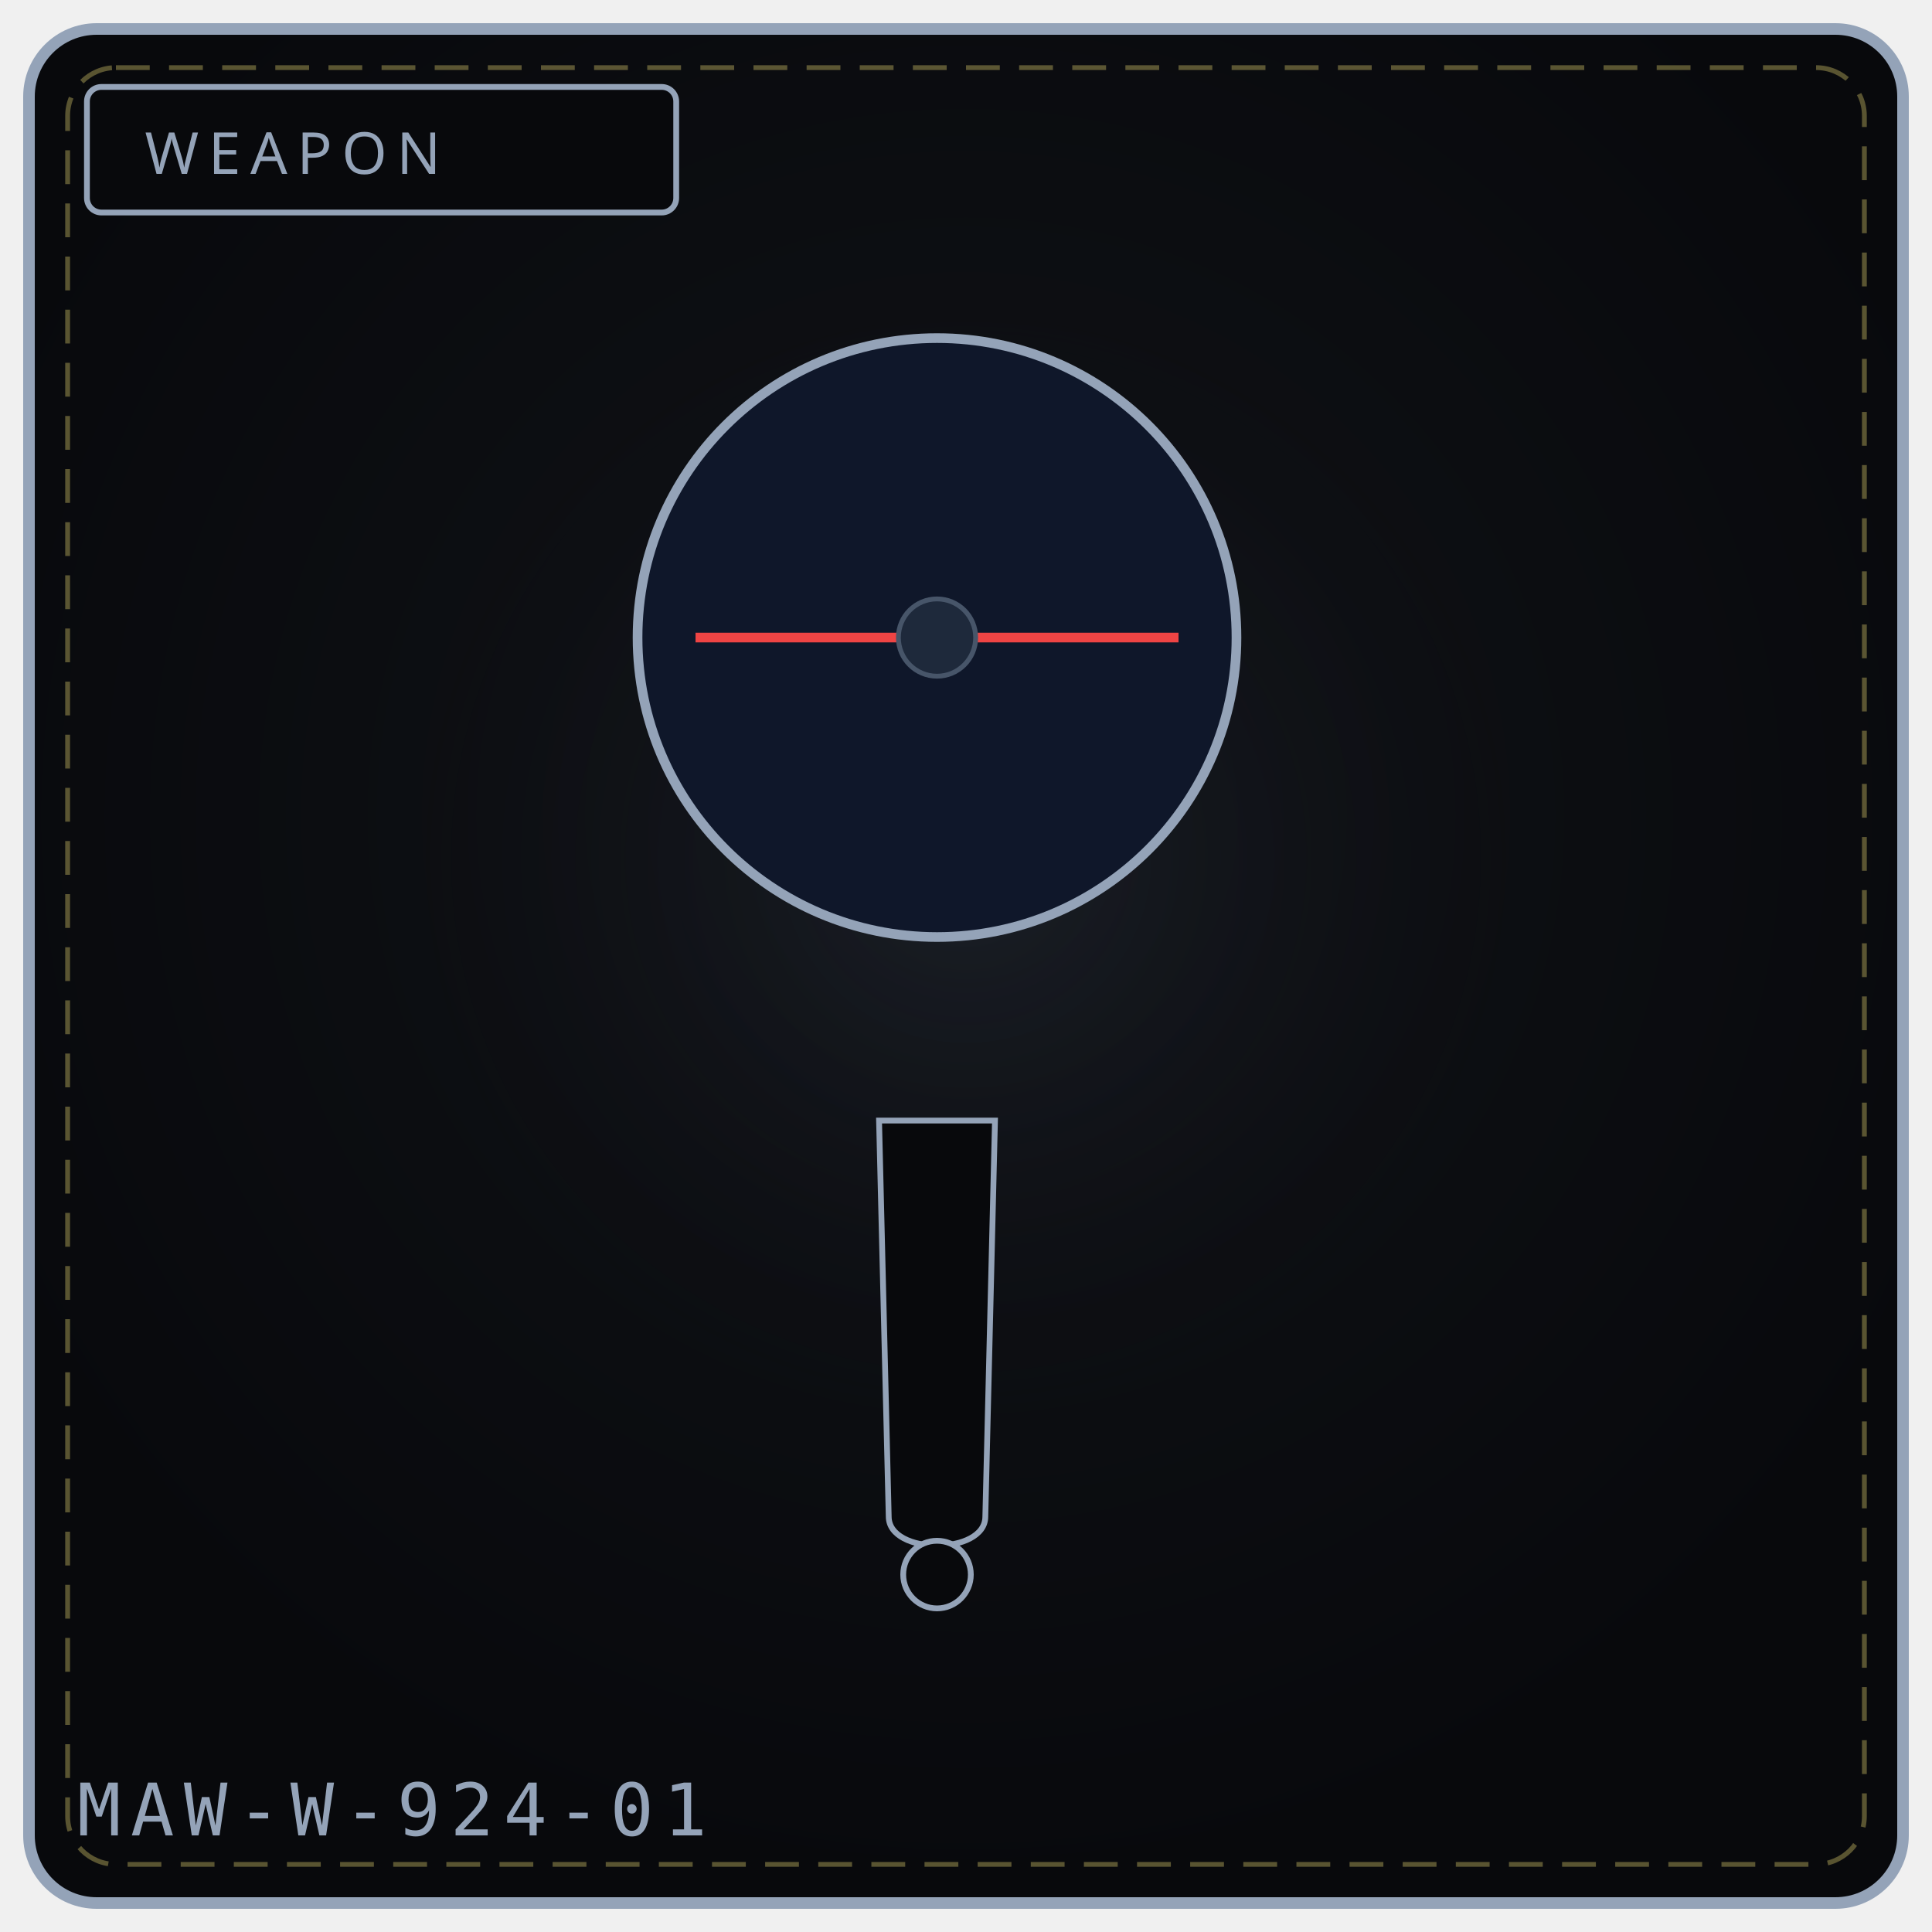
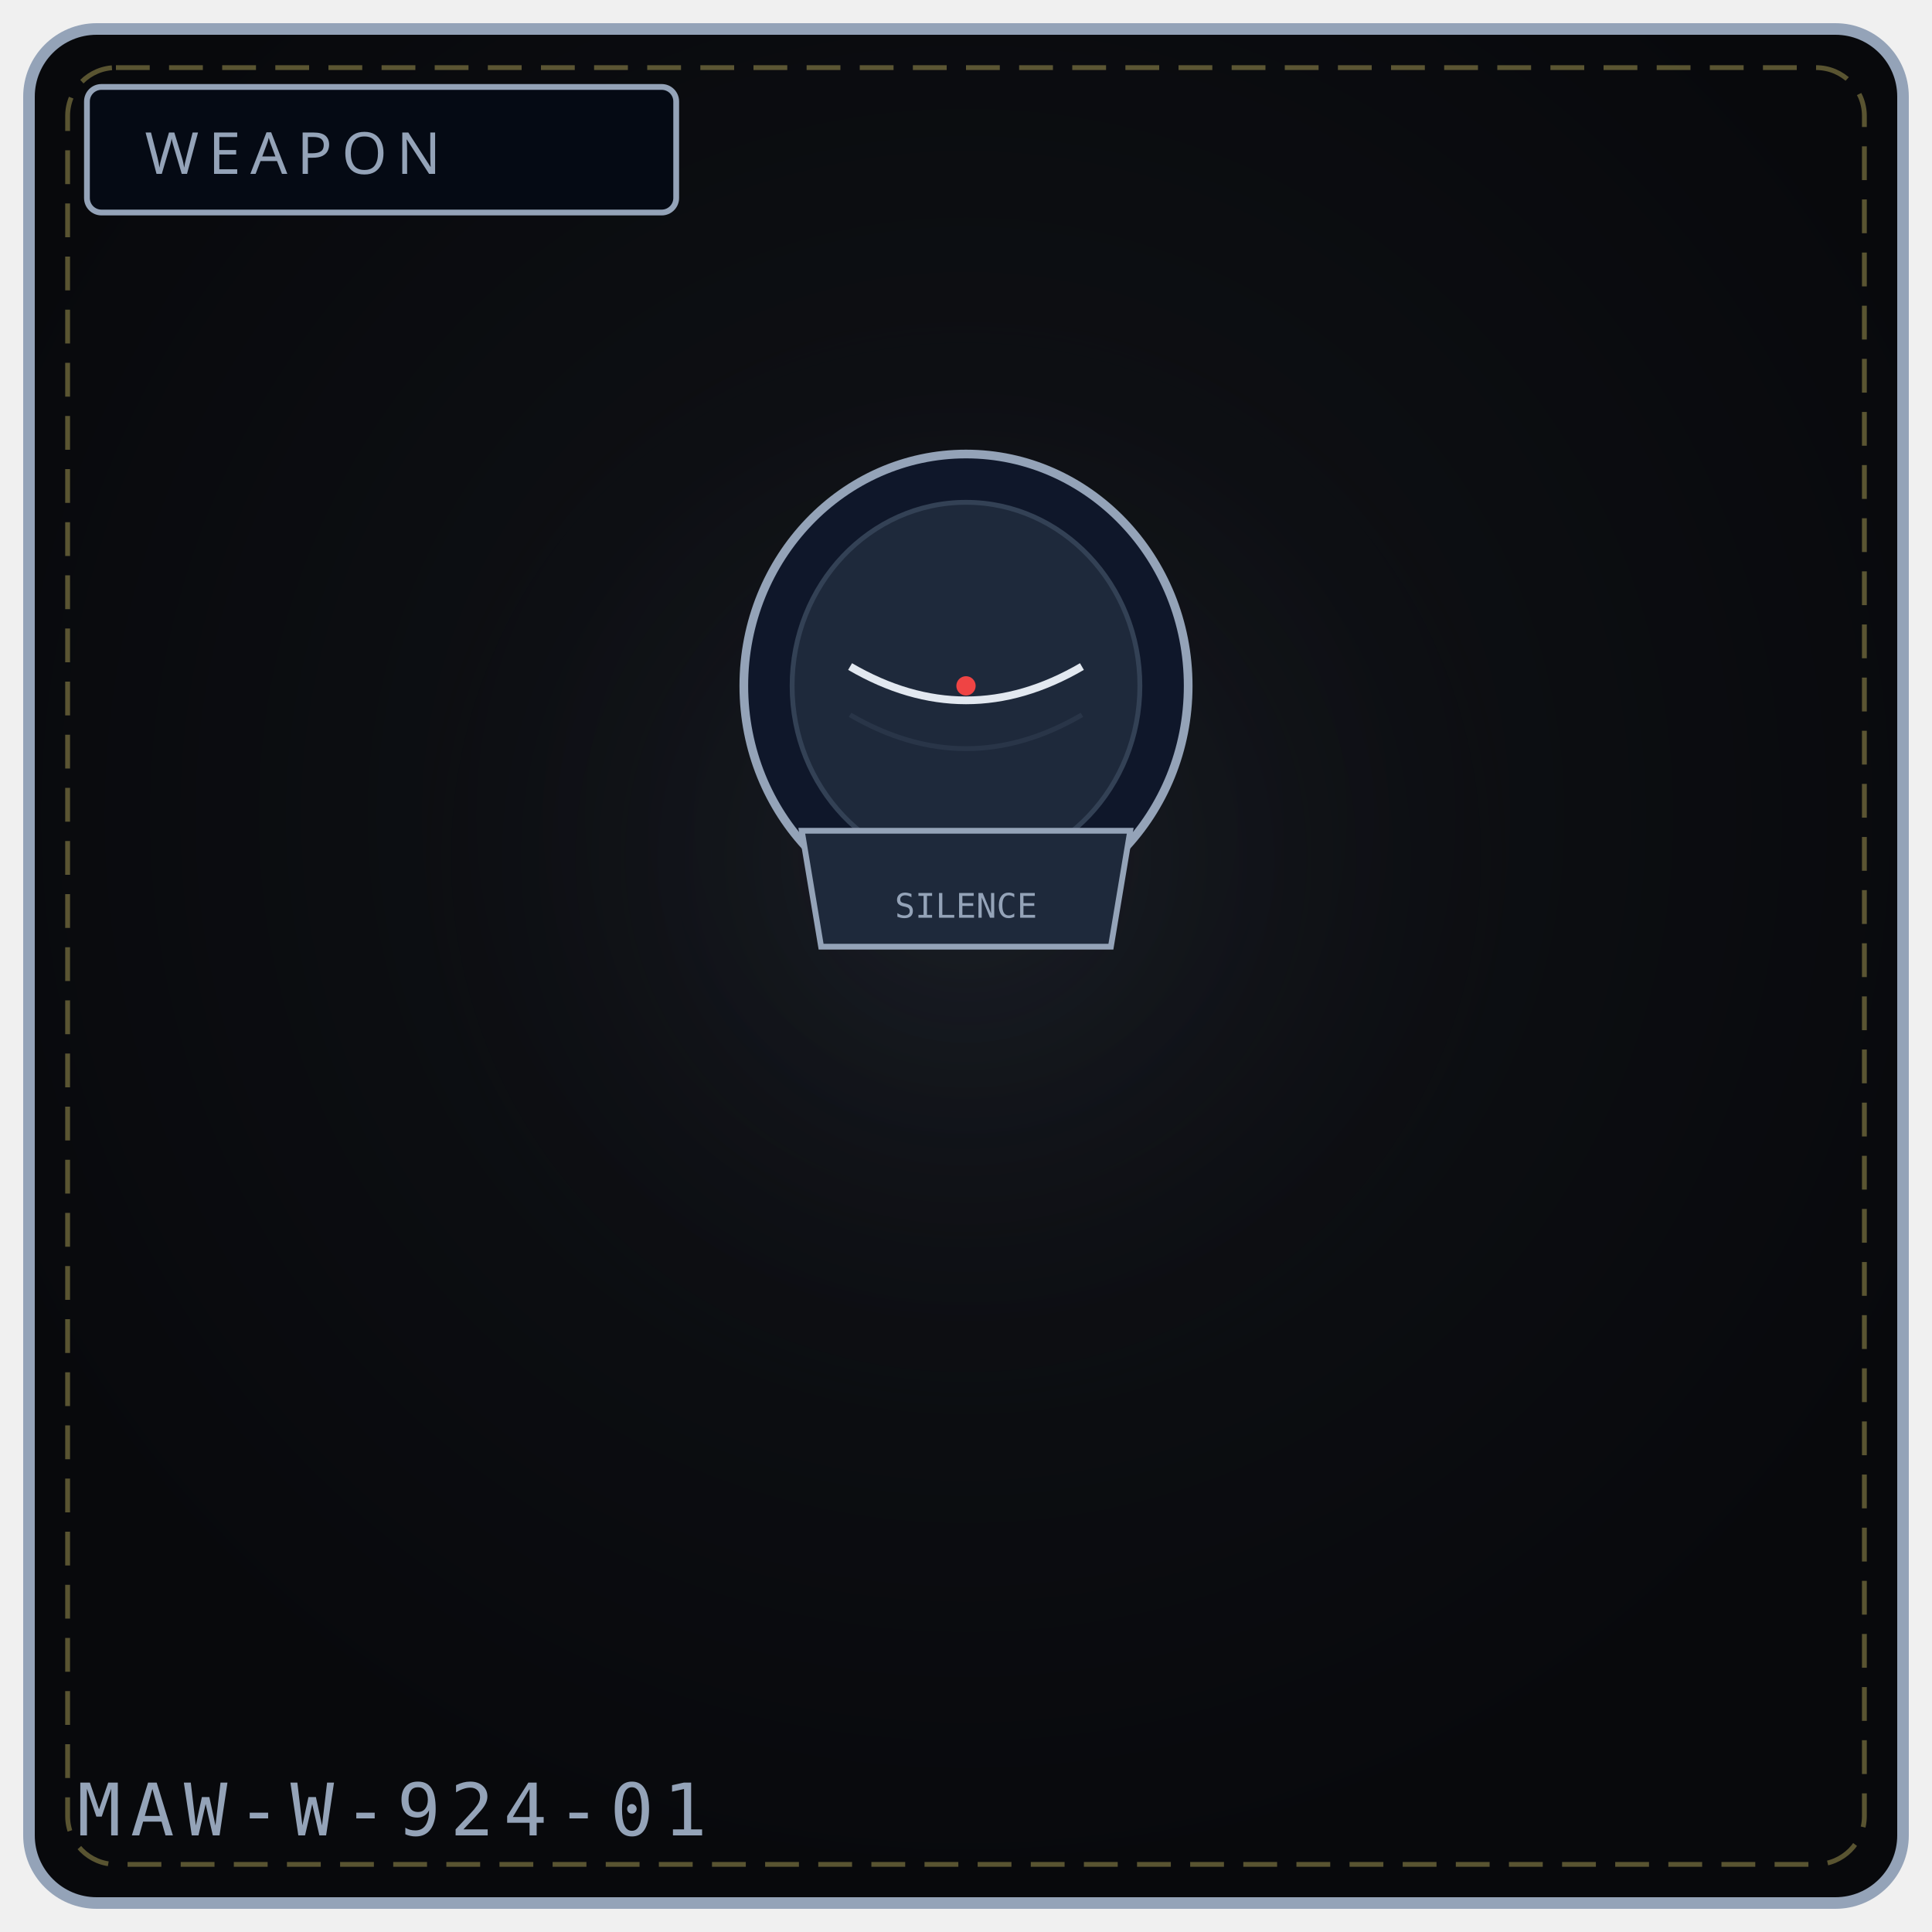
<svg xmlns="http://www.w3.org/2000/svg" viewBox="0 0 400 400" width="100%" height="100%" role="img" aria-label="WEAPON 924">
  <defs>
    <radialGradient id="bg924" cx="50%" cy="42%" r="58%">
      <stop offset="0%" stop-color="#111318" />
      <stop offset="100%" stop-color="#08090c" />
    </radialGradient>
    <radialGradient id="gl924" cx="50%" cy="46%" r="50%">
      <stop offset="0%" stop-color="#475569" stop-opacity=".20" />
      <stop offset="100%" stop-color="#000" stop-opacity="0" />
    </radialGradient>
  </defs>
  <rect x="6" y="6" width="388" height="388" rx="14" fill="url(#bg924)" stroke="#94a3b8" stroke-width="2.4" />
  <rect x="14" y="14" width="372" height="372" rx="10" fill="none" stroke="#f1df76" stroke-width="1" stroke-dasharray="7 4" opacity=".35" />
  <circle cx="200" cy="188" r="132" fill="url(#gl924)" />
-   <rect x="18" y="18" width="122" height="26" rx="3" fill="#08090c" stroke="#94a3b8" stroke-width="1.2" />
+   <rect x="18" y="18" width="122" height="26" rx="3" fill="#050a14" stroke="#94a3b8" stroke-width="1.2" />
  <text x="30" y="36" fill="#94a3b8" font-family="Impact, Arial Black, sans-serif" font-size="12" letter-spacing="2">WEAPON</text>
-   <circle cx="194" cy="132" r="62" fill="#0f172a" stroke="#94a3b8" stroke-width="2" />
-   <path d="M144 132 L 244 132" stroke="#ef4444" stroke-width="2" />
-   <circle cx="194" cy="132" r="8" fill="#1e293b" stroke="#475569" stroke-width="1" />
-   <path d="M182 232 L 206 232 L 204 314 C 204 322, 184 322, 184 314 Z" fill="#08090c" stroke="#94a3b8" stroke-width="1.2" />
-   <circle cx="194" cy="326" r="7" fill="#08090c" stroke="#94a3b8" stroke-width="1.2" />
+   <ellipse cx="200" cy="142" rx="46" ry="48" fill="#0f172a" stroke="#94a3b8" stroke-width="1.8" />
+   <ellipse cx="200" cy="142" rx="36" ry="38" fill="#1e293b" stroke="#334155" stroke-width="1" />
+   <path d="M176 138 Q200 152 224 138" stroke="#e2e8f0" stroke-width="1.6" fill="none" />
+   <path d="M176 148 Q200 162 224 148" stroke="#334155" stroke-width="1" fill="none" opacity="0.5" />
+   <circle cx="200" cy="142" r="2" fill="#ef4444" />
+   <path d="M166 172 L234 172 L230 196 L170 196 Z" fill="#1e293b" stroke="#94a3b8" stroke-width="1.2" />
+   <text x="200" y="190" text-anchor="middle" fill="#94a3b8" font-family="monospace" font-size="7">SILENCE</text>
  <text x="16" y="380" font-family="monospace" font-size="15" letter-spacing="2" fill="#94a3b8">MAW-W-924-01</text>
-   <rect x="124" y="324" width="4" height="4" fill="#fff" opacity=".0" />
-   <circle cx="104" cy="344" r="1" fill="#000" opacity=".0" />
</svg>
